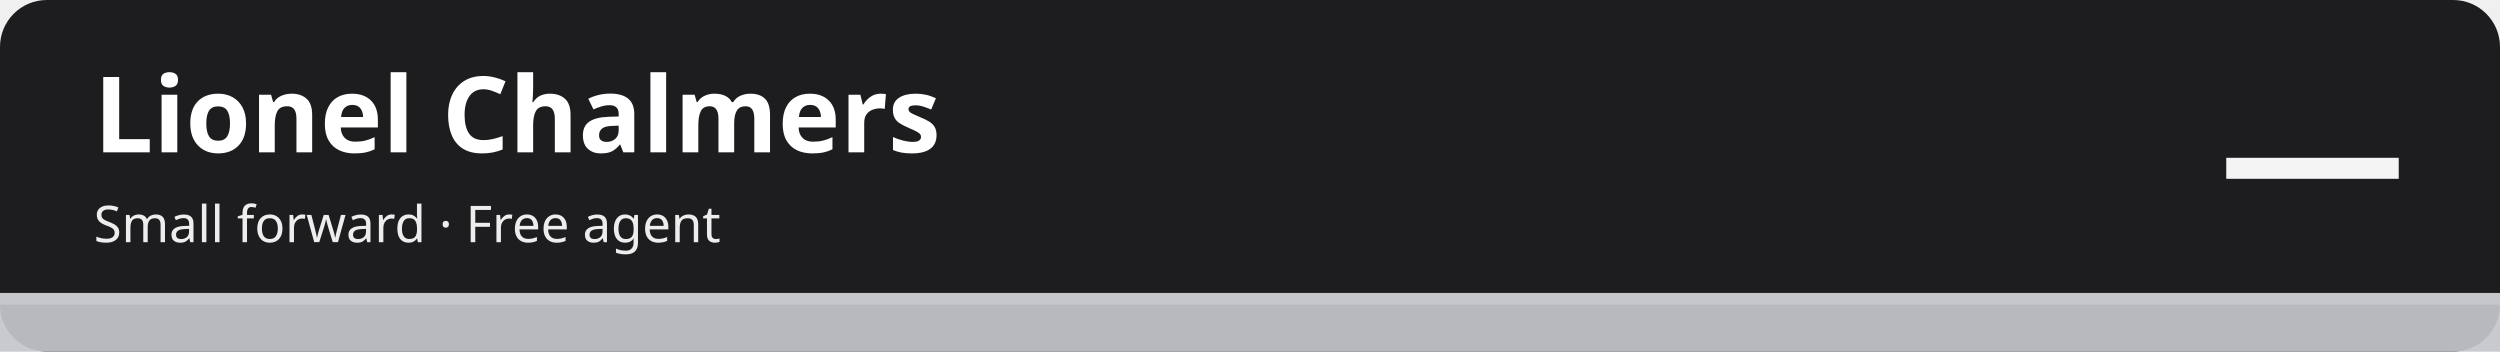
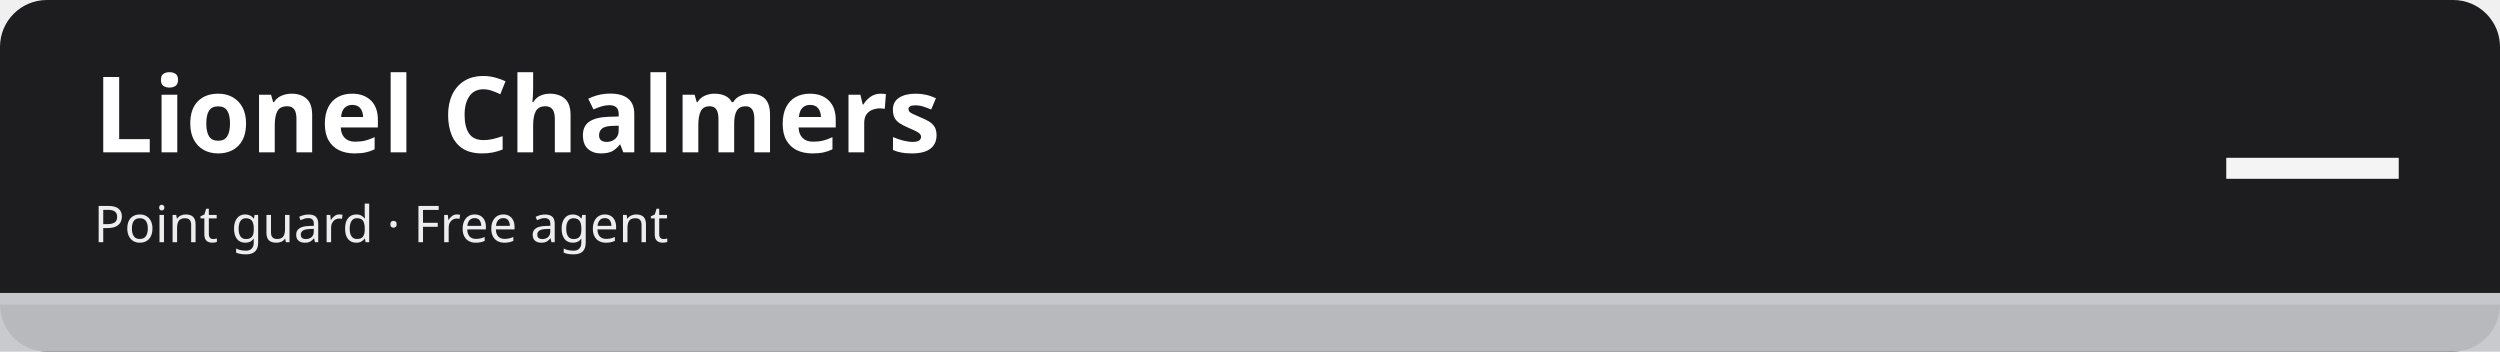
<svg xmlns="http://www.w3.org/2000/svg" width="1280" height="180" viewBox="0 0 1280 180" role="img" aria-labelledby="t d">
  <rect width="1280" height="180" rx="24" fill="#1d1d1f" />
  <rect x="0" y="150" width="1280" height="30" fill="#c5c7cb" fill-opacity=".92" />
  <rect x="0" y="150" width="1280" height="6" fill="#c5c7cb" />
  <text x="48" y="78" font-family="sans-serif" font-size="54" font-weight="700" fill="#ffffff">Lionel Chalmers</text>
-   <text x="48" y="124" font-family="sans-serif" font-size="26" fill="#ffffff" fill-opacity=".92">Small forward · Free agent</text>
+   <text x="48" y="124" font-family="sans-serif" font-size="26" fill="#ffffff" fill-opacity=".92">Point guard · Free agent</text>
  <text x="1232" y="112" font-family="sans-serif" font-size="96" font-weight="800" fill="#ffffff" fill-opacity=".95" text-anchor="end">—</text>
</svg>
